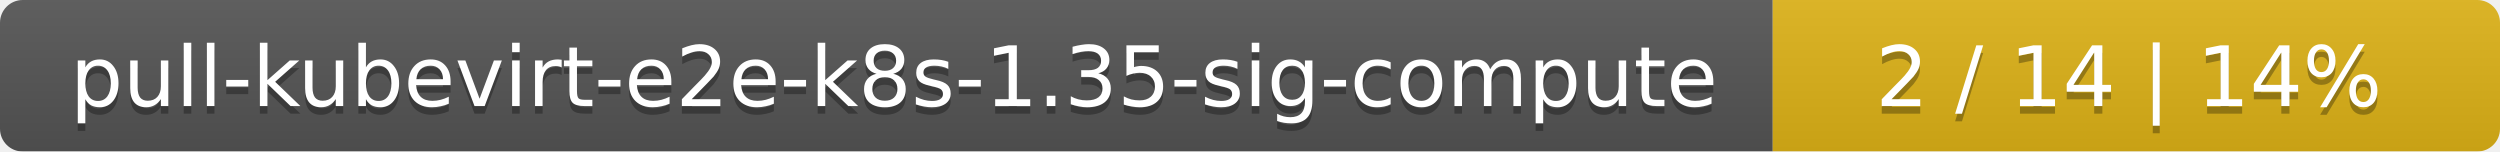
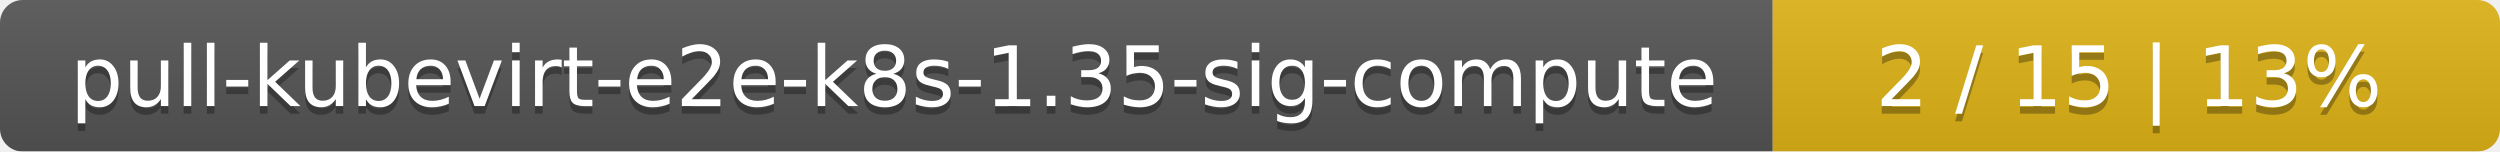
<svg xmlns="http://www.w3.org/2000/svg" width="330" height="20">
  <linearGradient id="smooth" x2="0" y2="100%">
    <stop offset="0" stop-color="#bbb" stop-opacity=".1" />
    <stop offset="1" stop-opacity=".1" />
  </linearGradient>
  <mask id="round">
    <rect width="330" height="20" rx="3" fill="#fff" />
  </mask>
  <g mask="url(#round)">
    <rect width="234" height="20" fill="#555" />
    <rect x="234" width="96" height="20" fill="#dfb317" />
    <rect width="330" height="20" fill="url(#smooth)" />
  </g>
  <g fill="#fff" text-anchor="middle" font-family="DejaVu Sans,Verdana,Geneva,sans-serif" font-size="11">
    <text x="118" y="15" fill="#010101" fill-opacity=".3">pull-kubevirt-e2e-k8s-1.35-sig-compute</text>
    <text x="118" y="14">pull-kubevirt-e2e-k8s-1.35-sig-compute</text>
-     <text x="281" y="15" fill="#010101" fill-opacity=".3">2 / 14    |    14%</text>
-     <text x="281" y="14">2 / 14    |    14%</text>
+     <text x="281" y="15" fill="#010101" fill-opacity=".3">2 / 15    |    13%</text>
+     <text x="281" y="14">2 / 15    |    13%</text>
  </g>
</svg>
